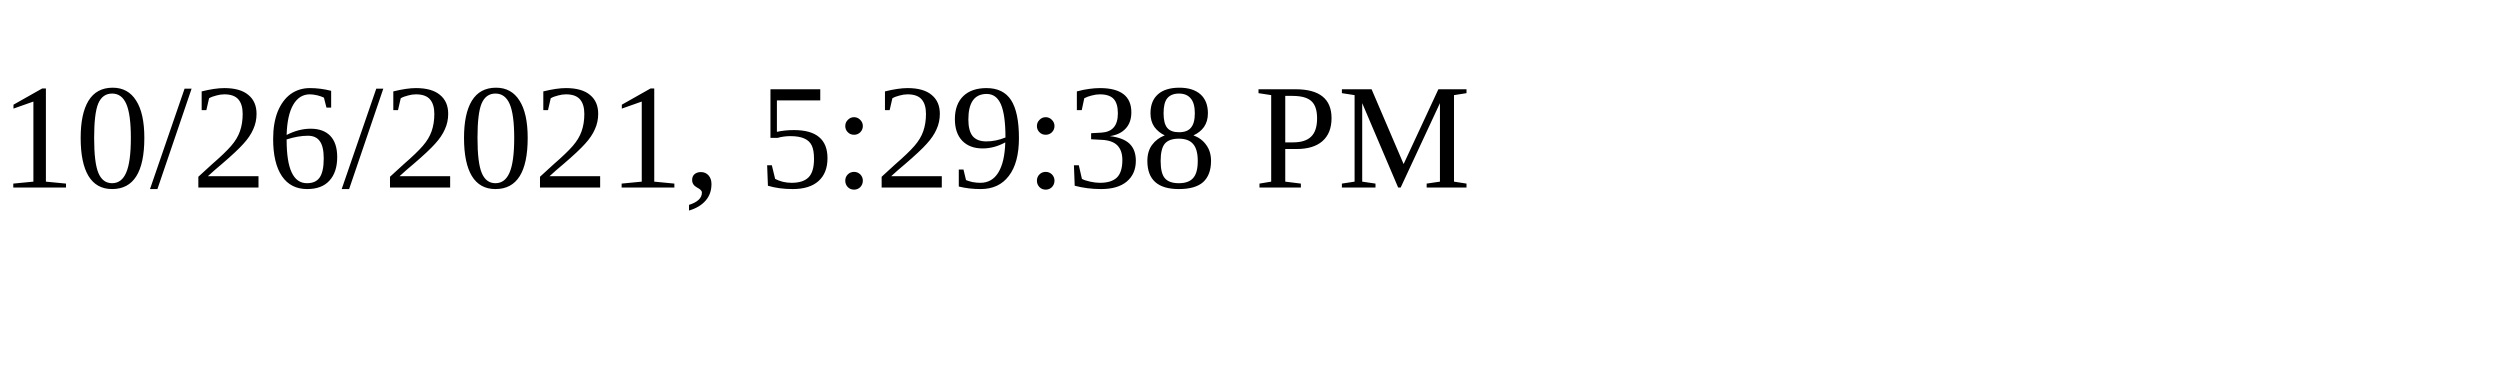
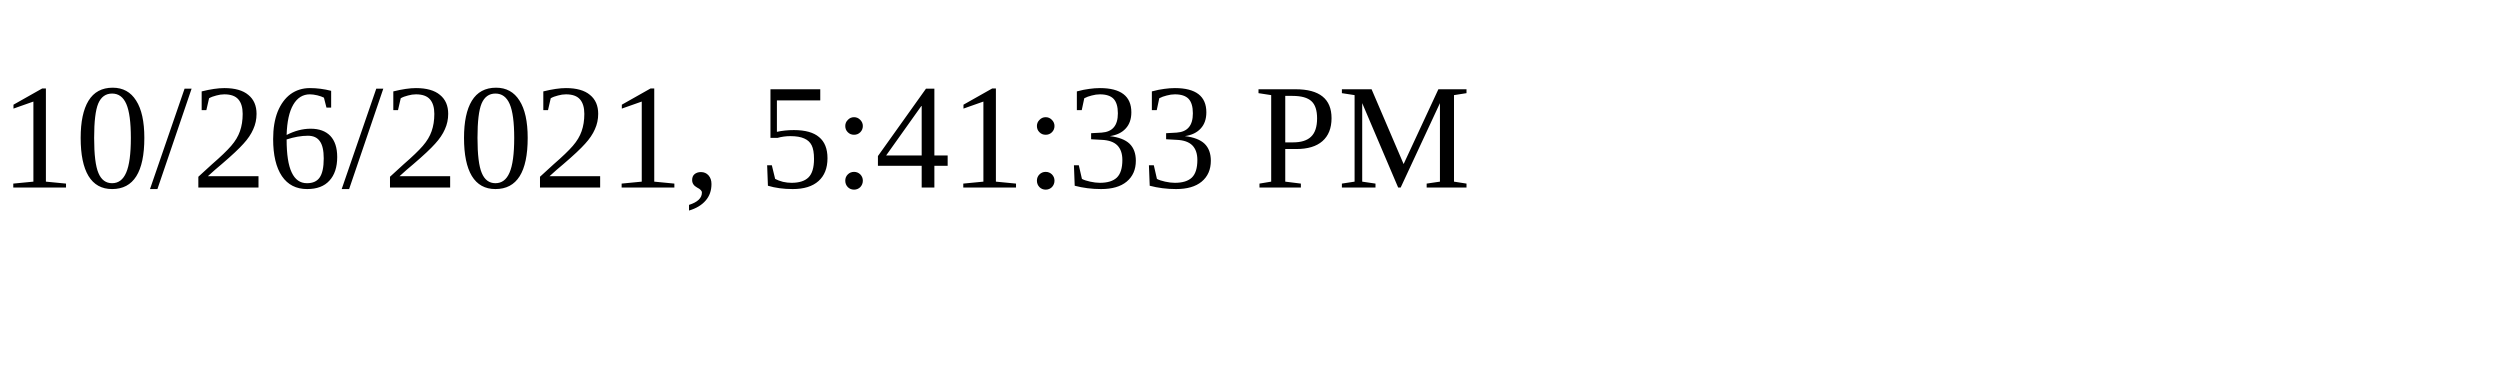
<svg xmlns="http://www.w3.org/2000/svg" height="30" width="200">
-   <text x="0" y="15">10/26/2021, 5:29:38 PM</text>
+   <text x="0" y="15">10/26/2021, 5:41:33 PM</text>
</svg>
